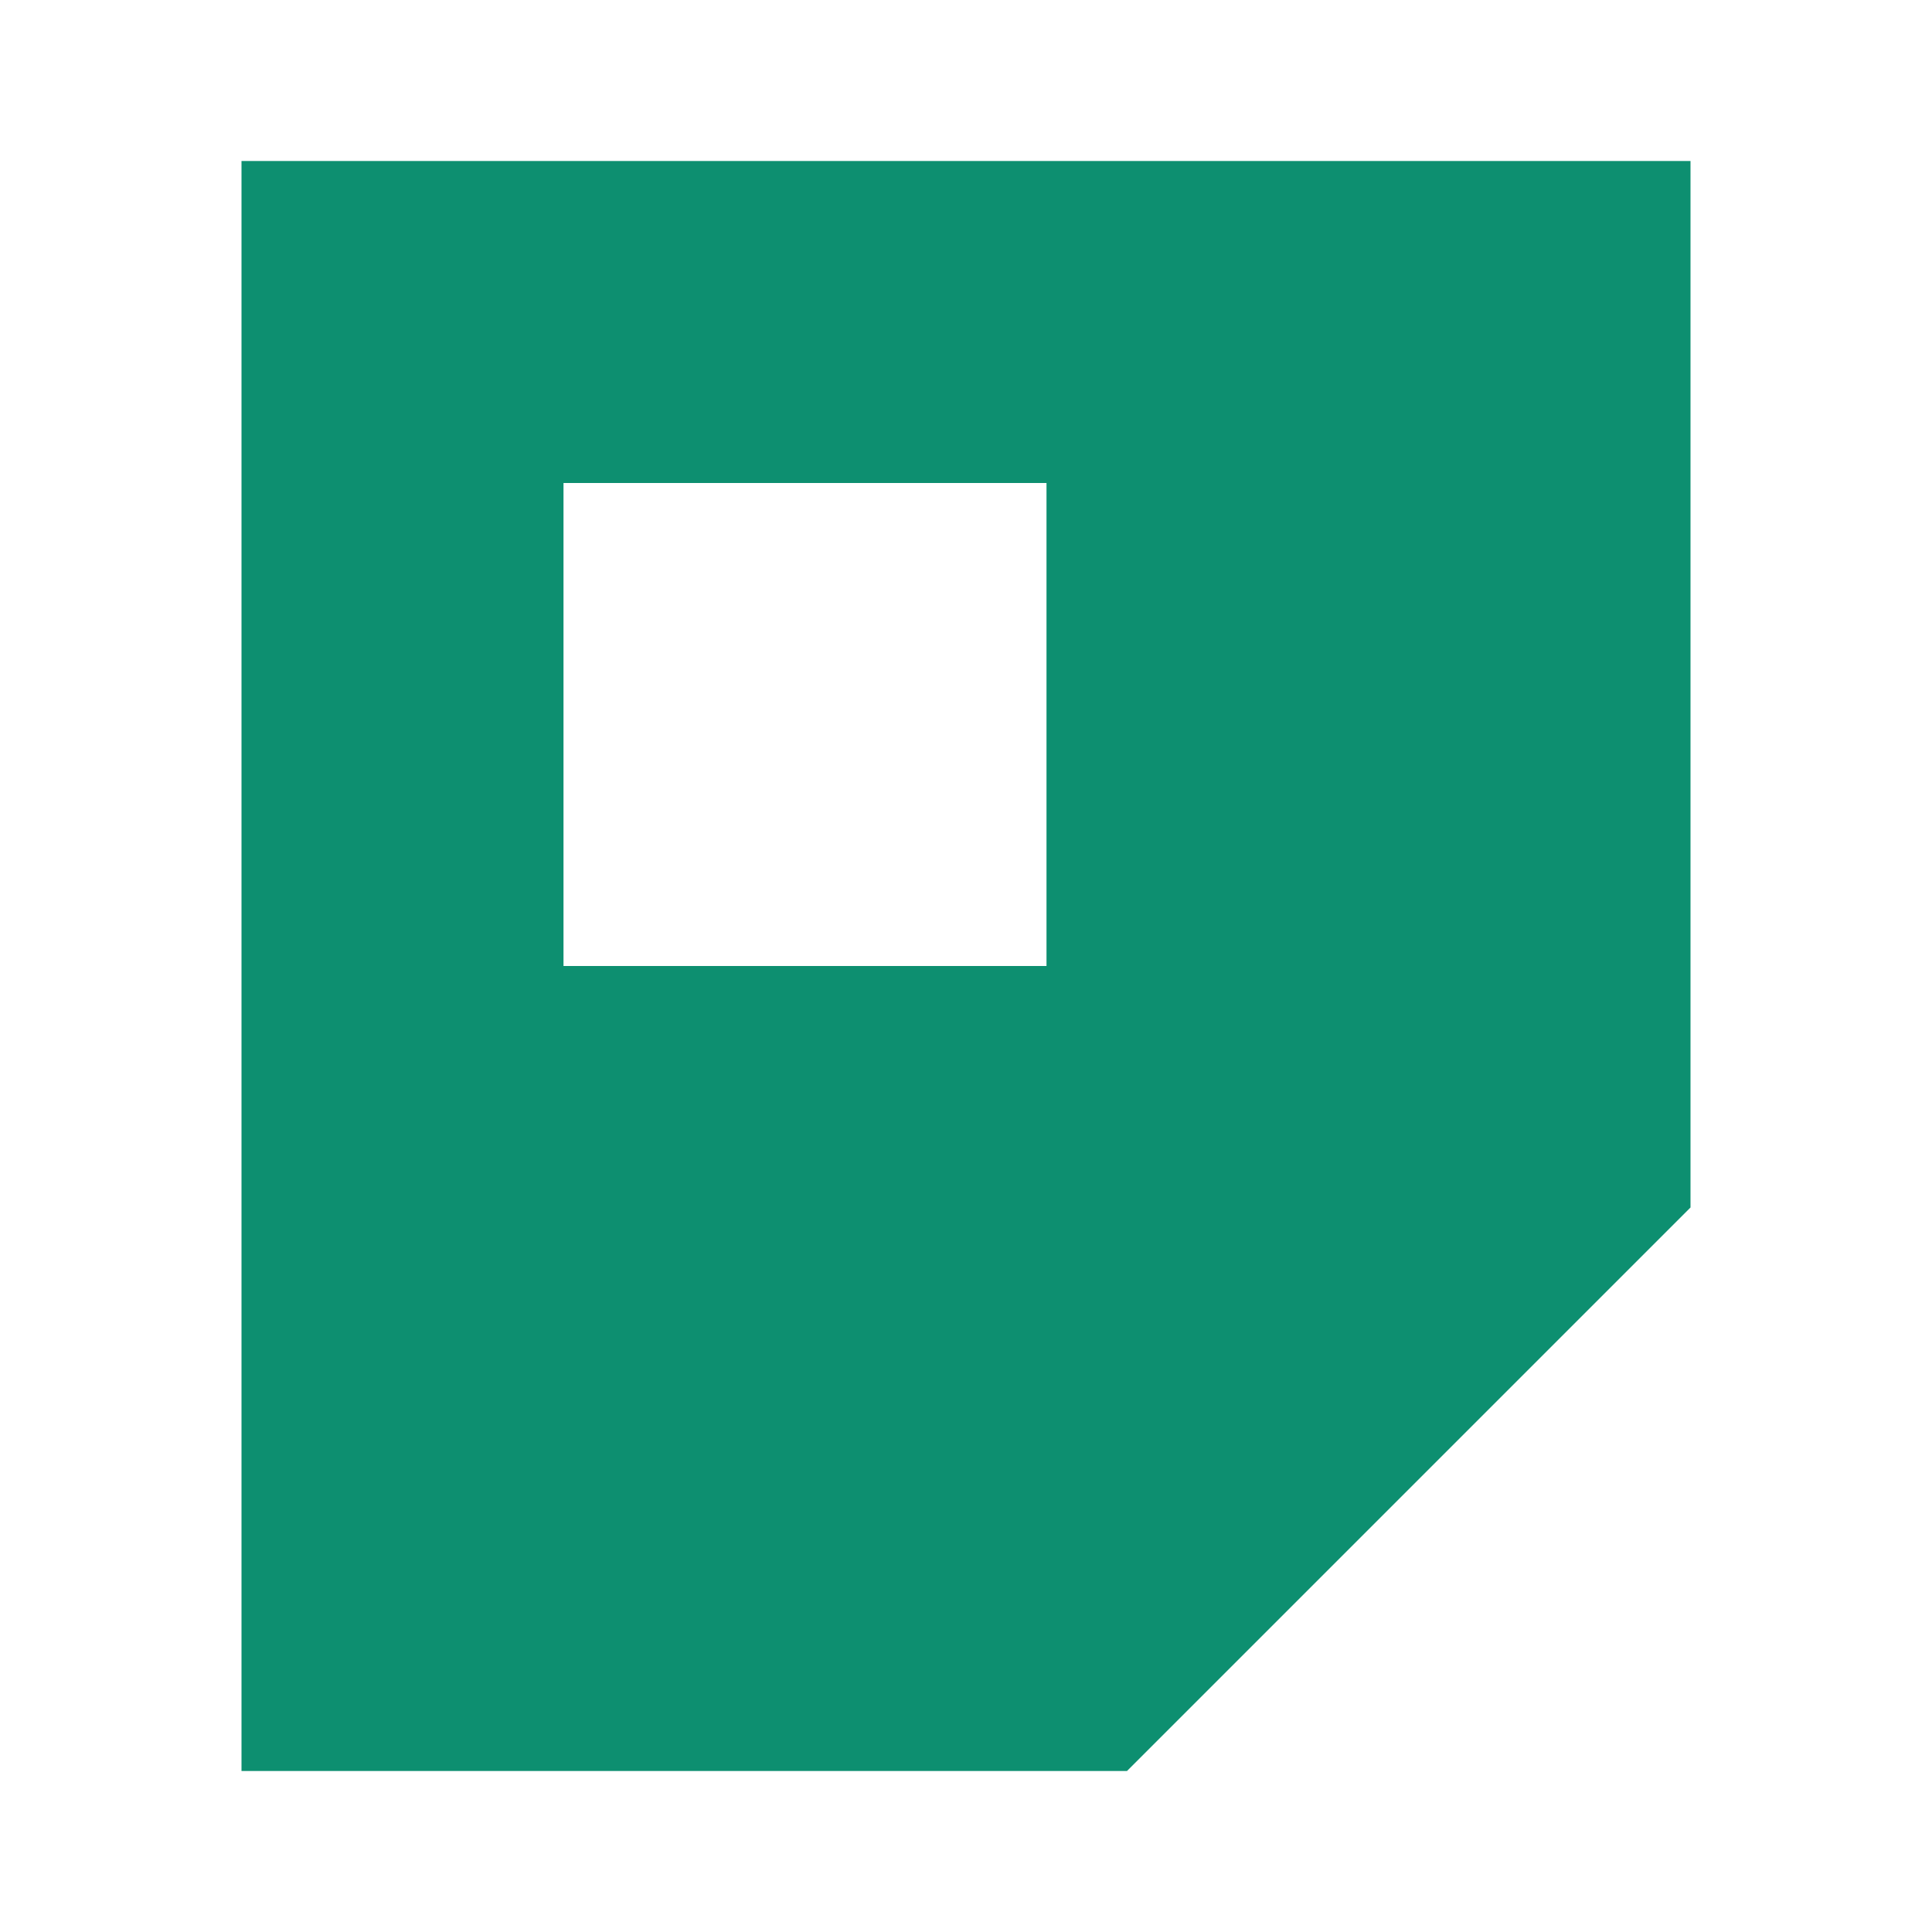
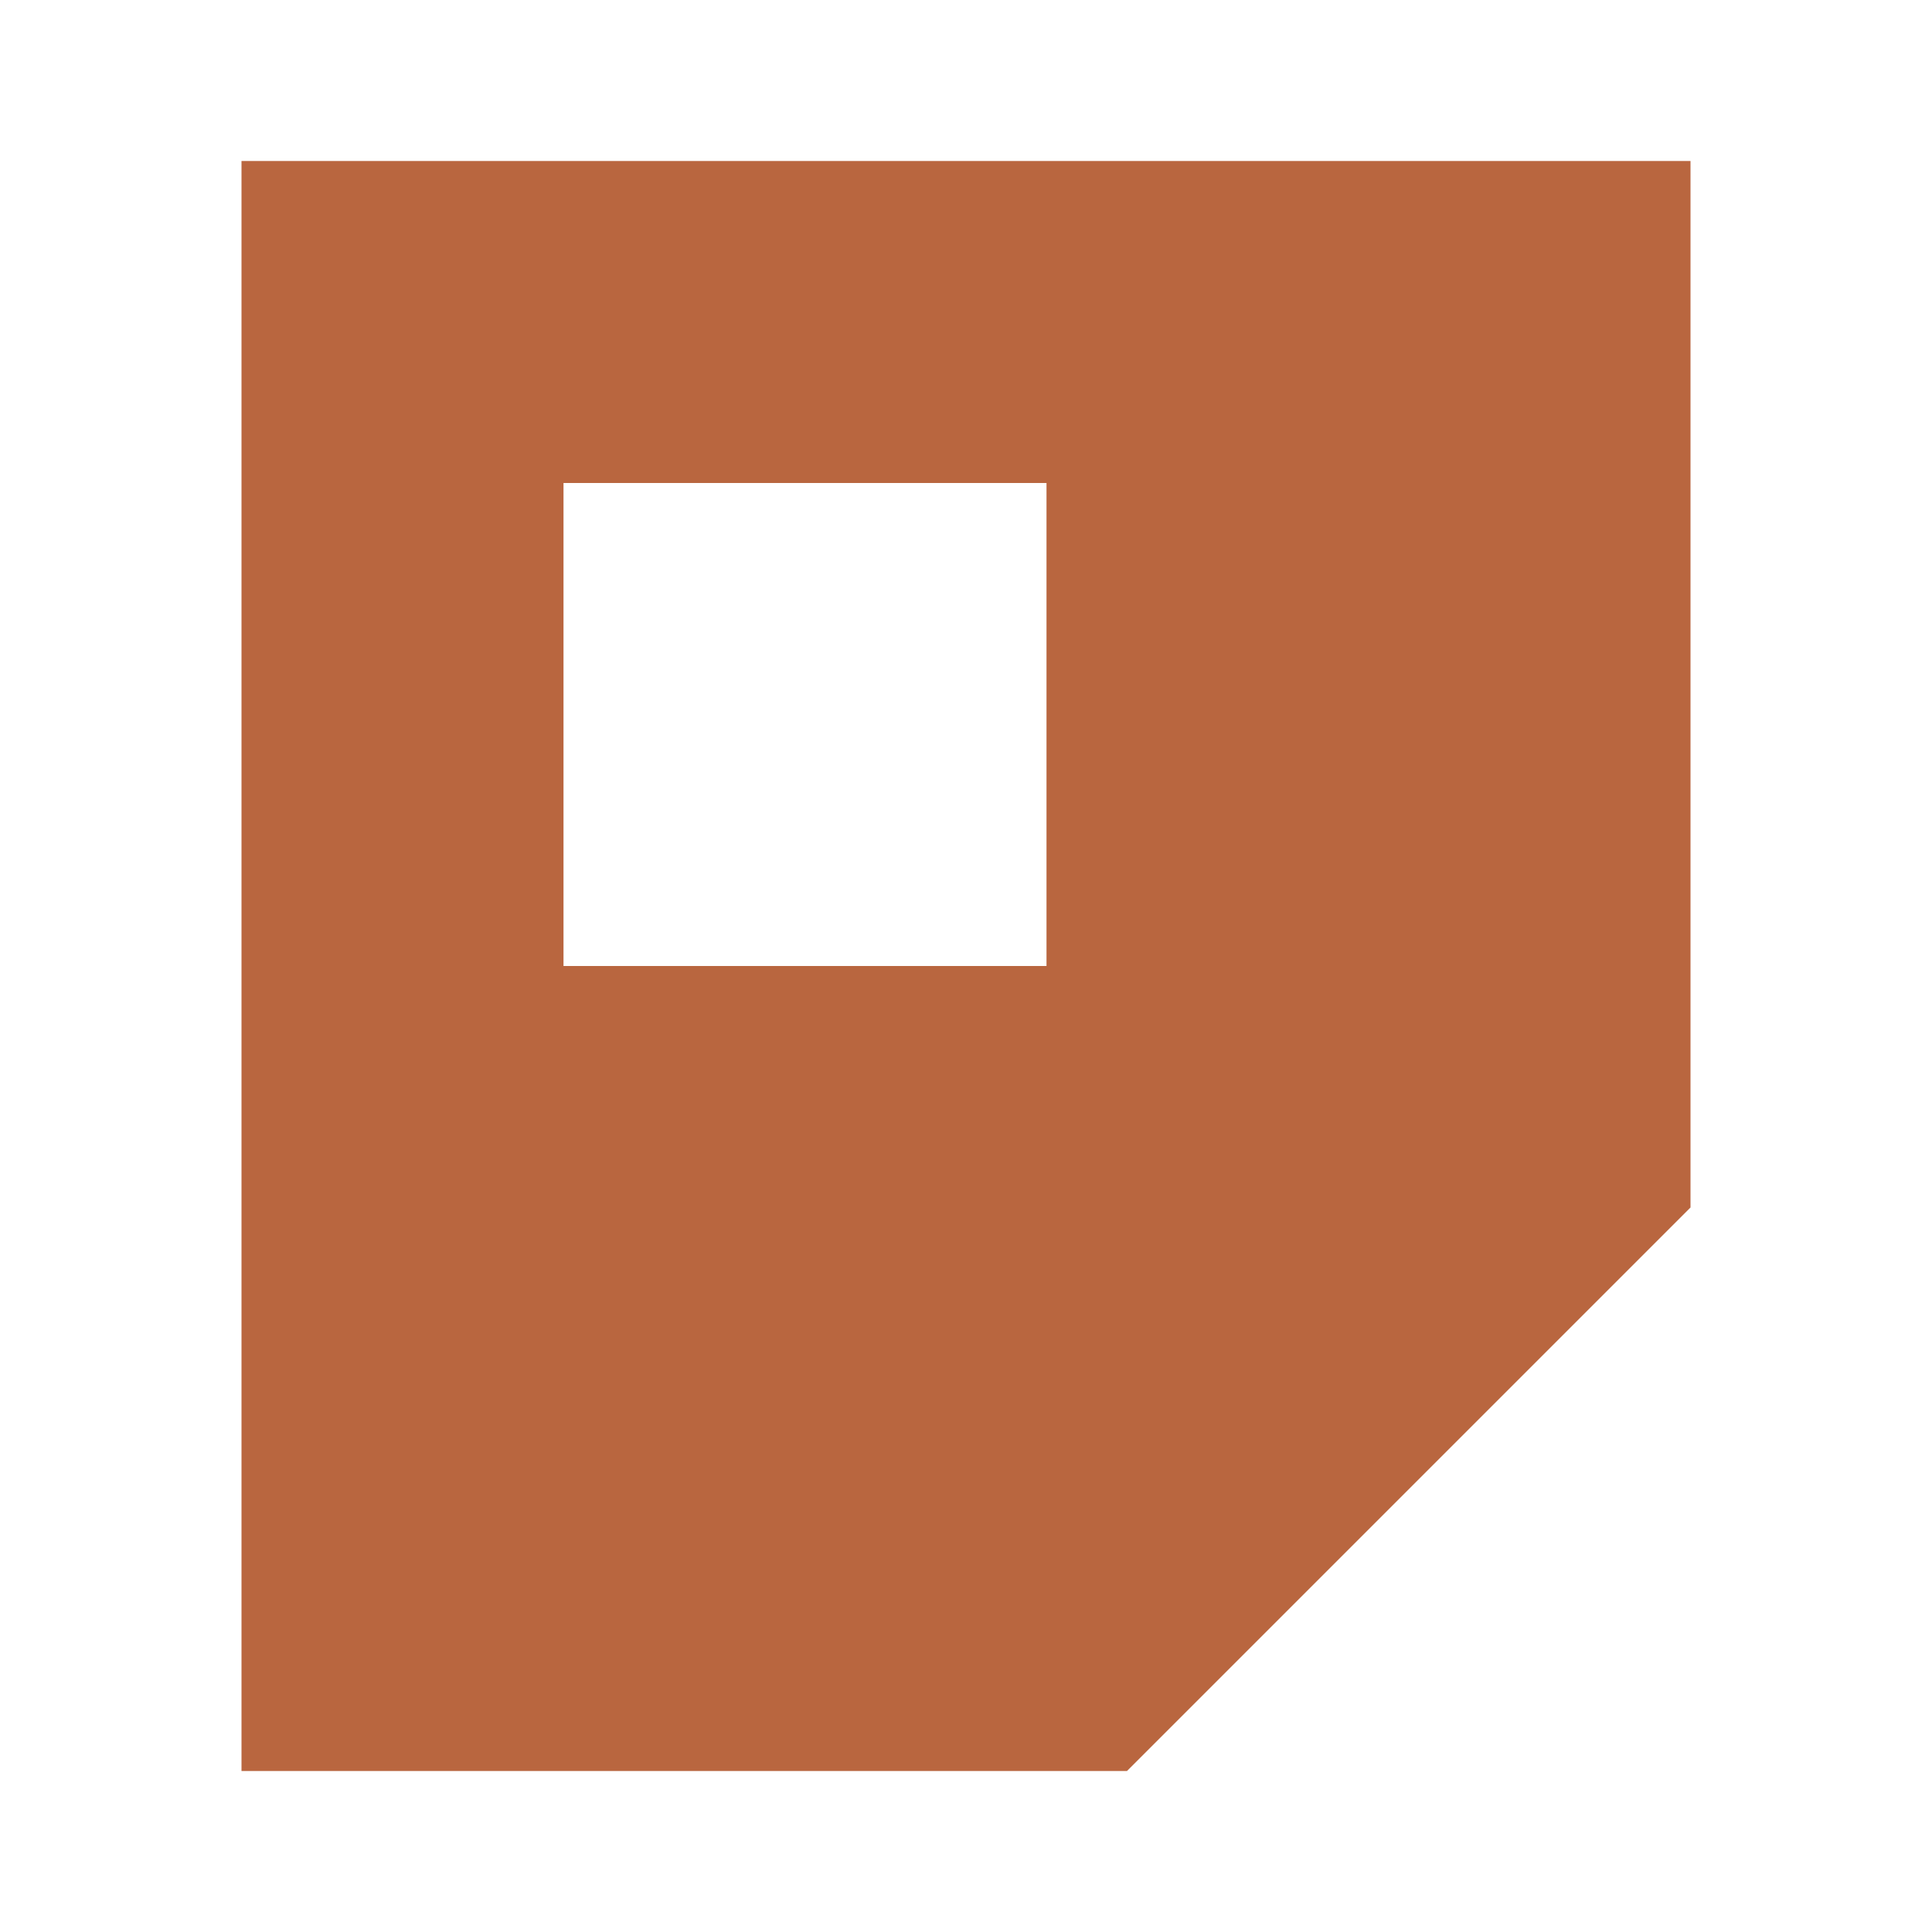
- <svg xmlns="http://www.w3.org/2000/svg" viewBox="0 0 24 24" fill="#0d8f70" role="img" aria-labelledby="ledger-mark-title">
+ <svg xmlns="http://www.w3.org/2000/svg" viewBox="0 0 24 24" fill="#b9663f" role="img" aria-labelledby="ledger-mark-title">
  <path fill-rule="evenodd" d="M3 2H21V15L14 22H3Z M7 6V12H13V6Z" />
</svg>
